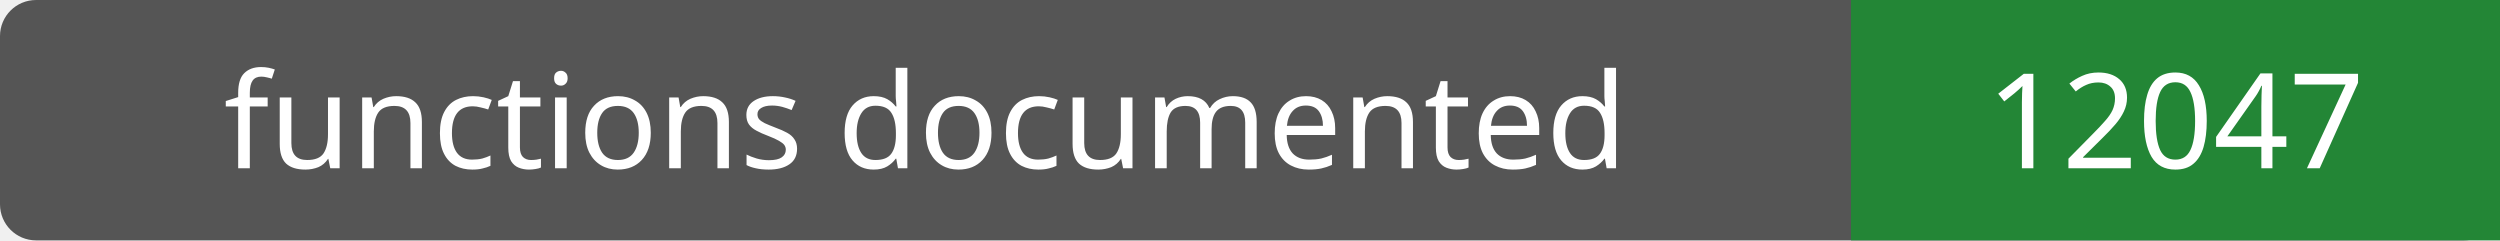
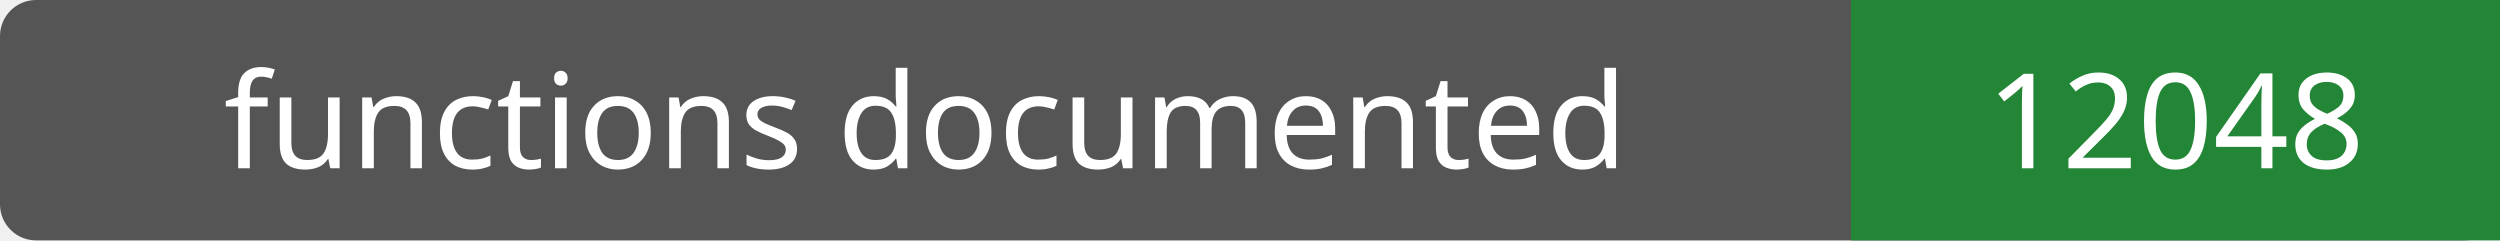
- <svg xmlns="http://www.w3.org/2000/svg" width="208" height="20" role="img" aria-label="functions documented: 12047">
+ <svg xmlns="http://www.w3.org/2000/svg" width="208" height="20" role="img" aria-label="functions documented: 12048">
  <rect width="208" height="20" rx="3" fill="#555" />
  <path fill="#238636" d="M154 0h54v20H154z" />
  <g fill="#fff" text-anchor="middle" font-family="Verdana,sans-serif" font-size="11">
    <text x="77.0" y="14">functions documented</text>
-     <text x="181.0" y="14">12047</text>
+     <text x="181.0" y="14">12048</text>
  </g>
</svg>
